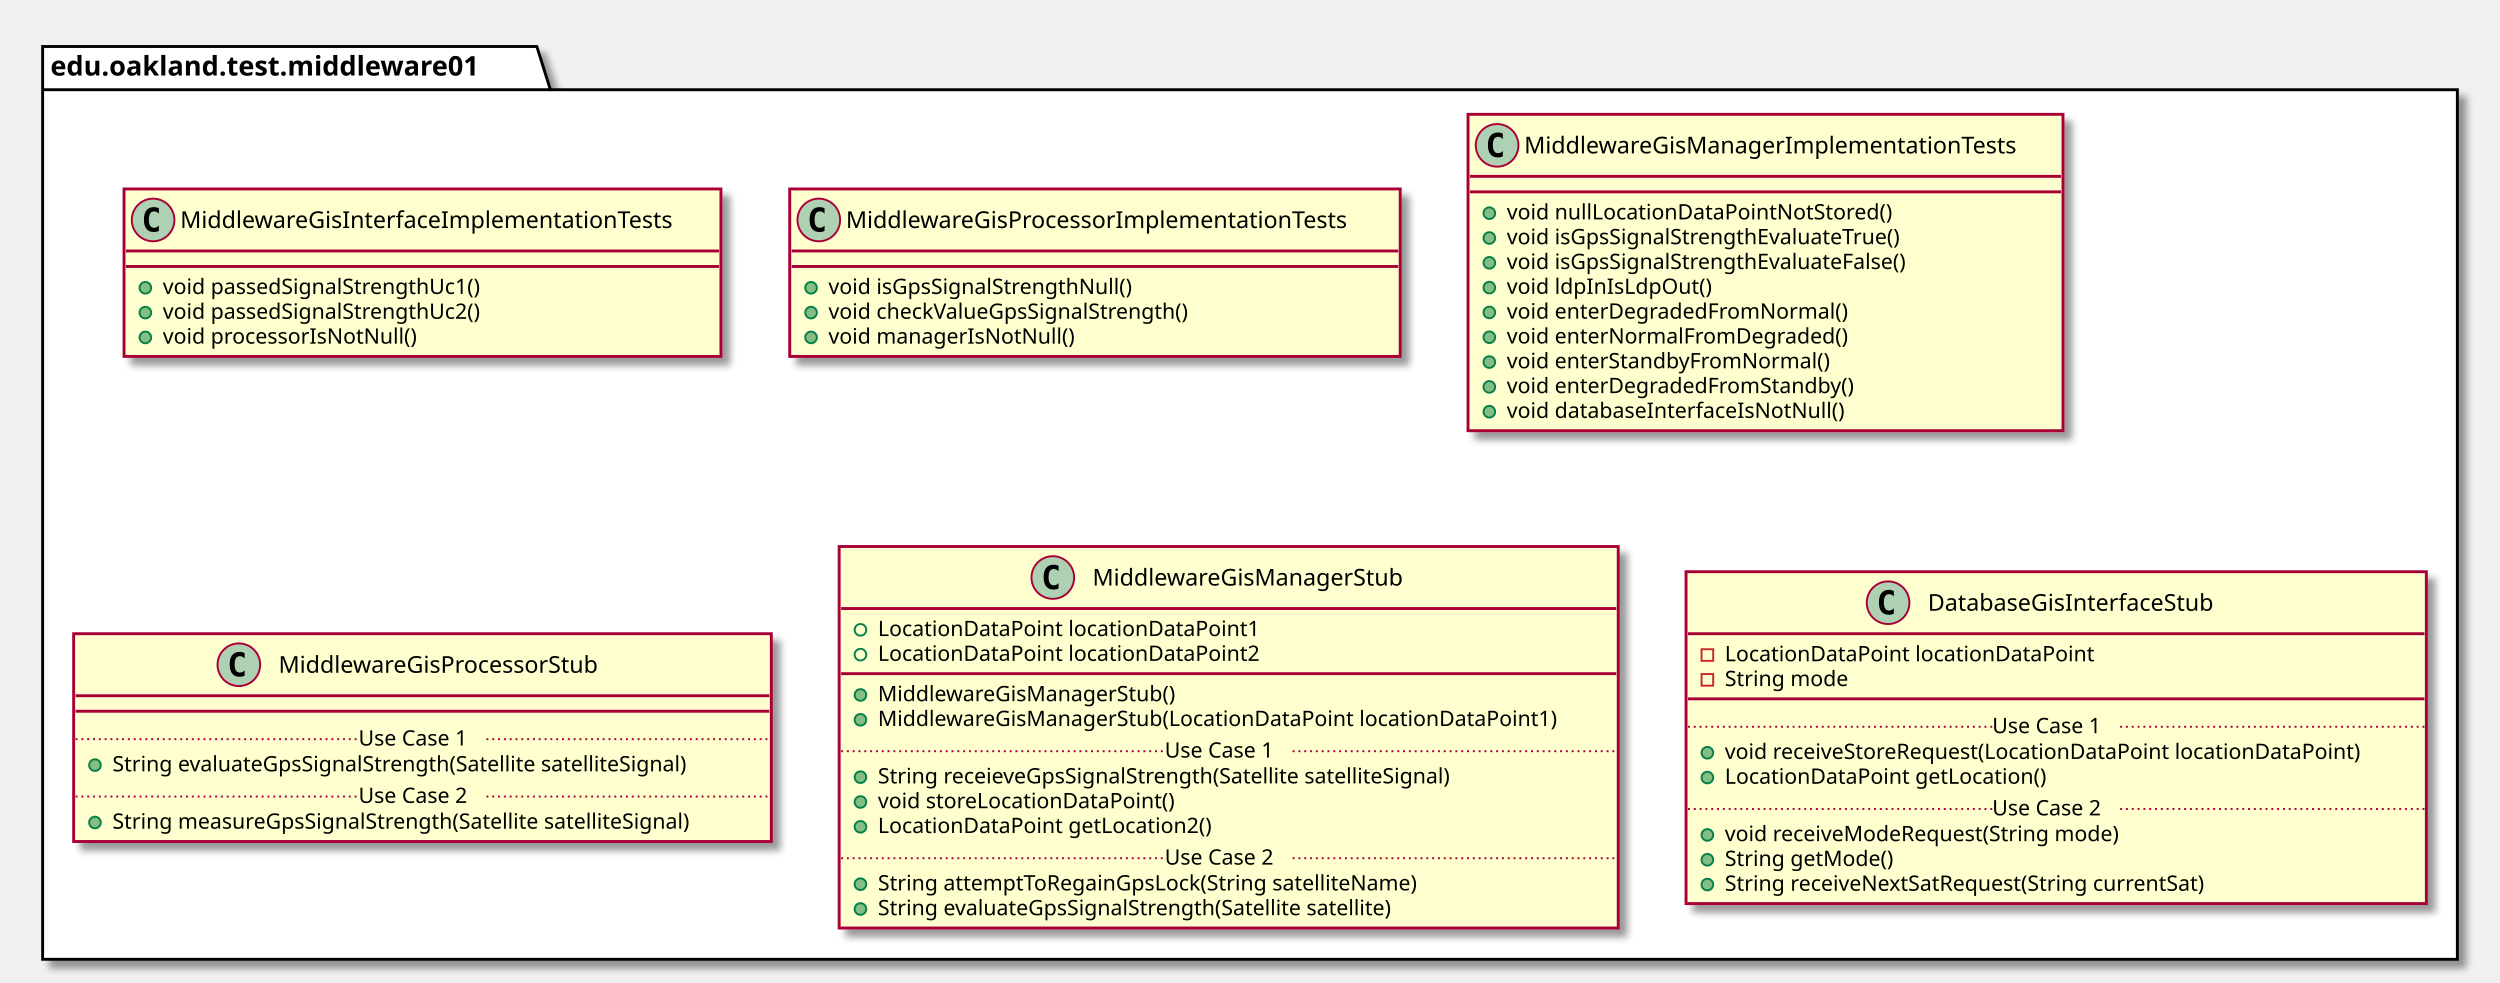
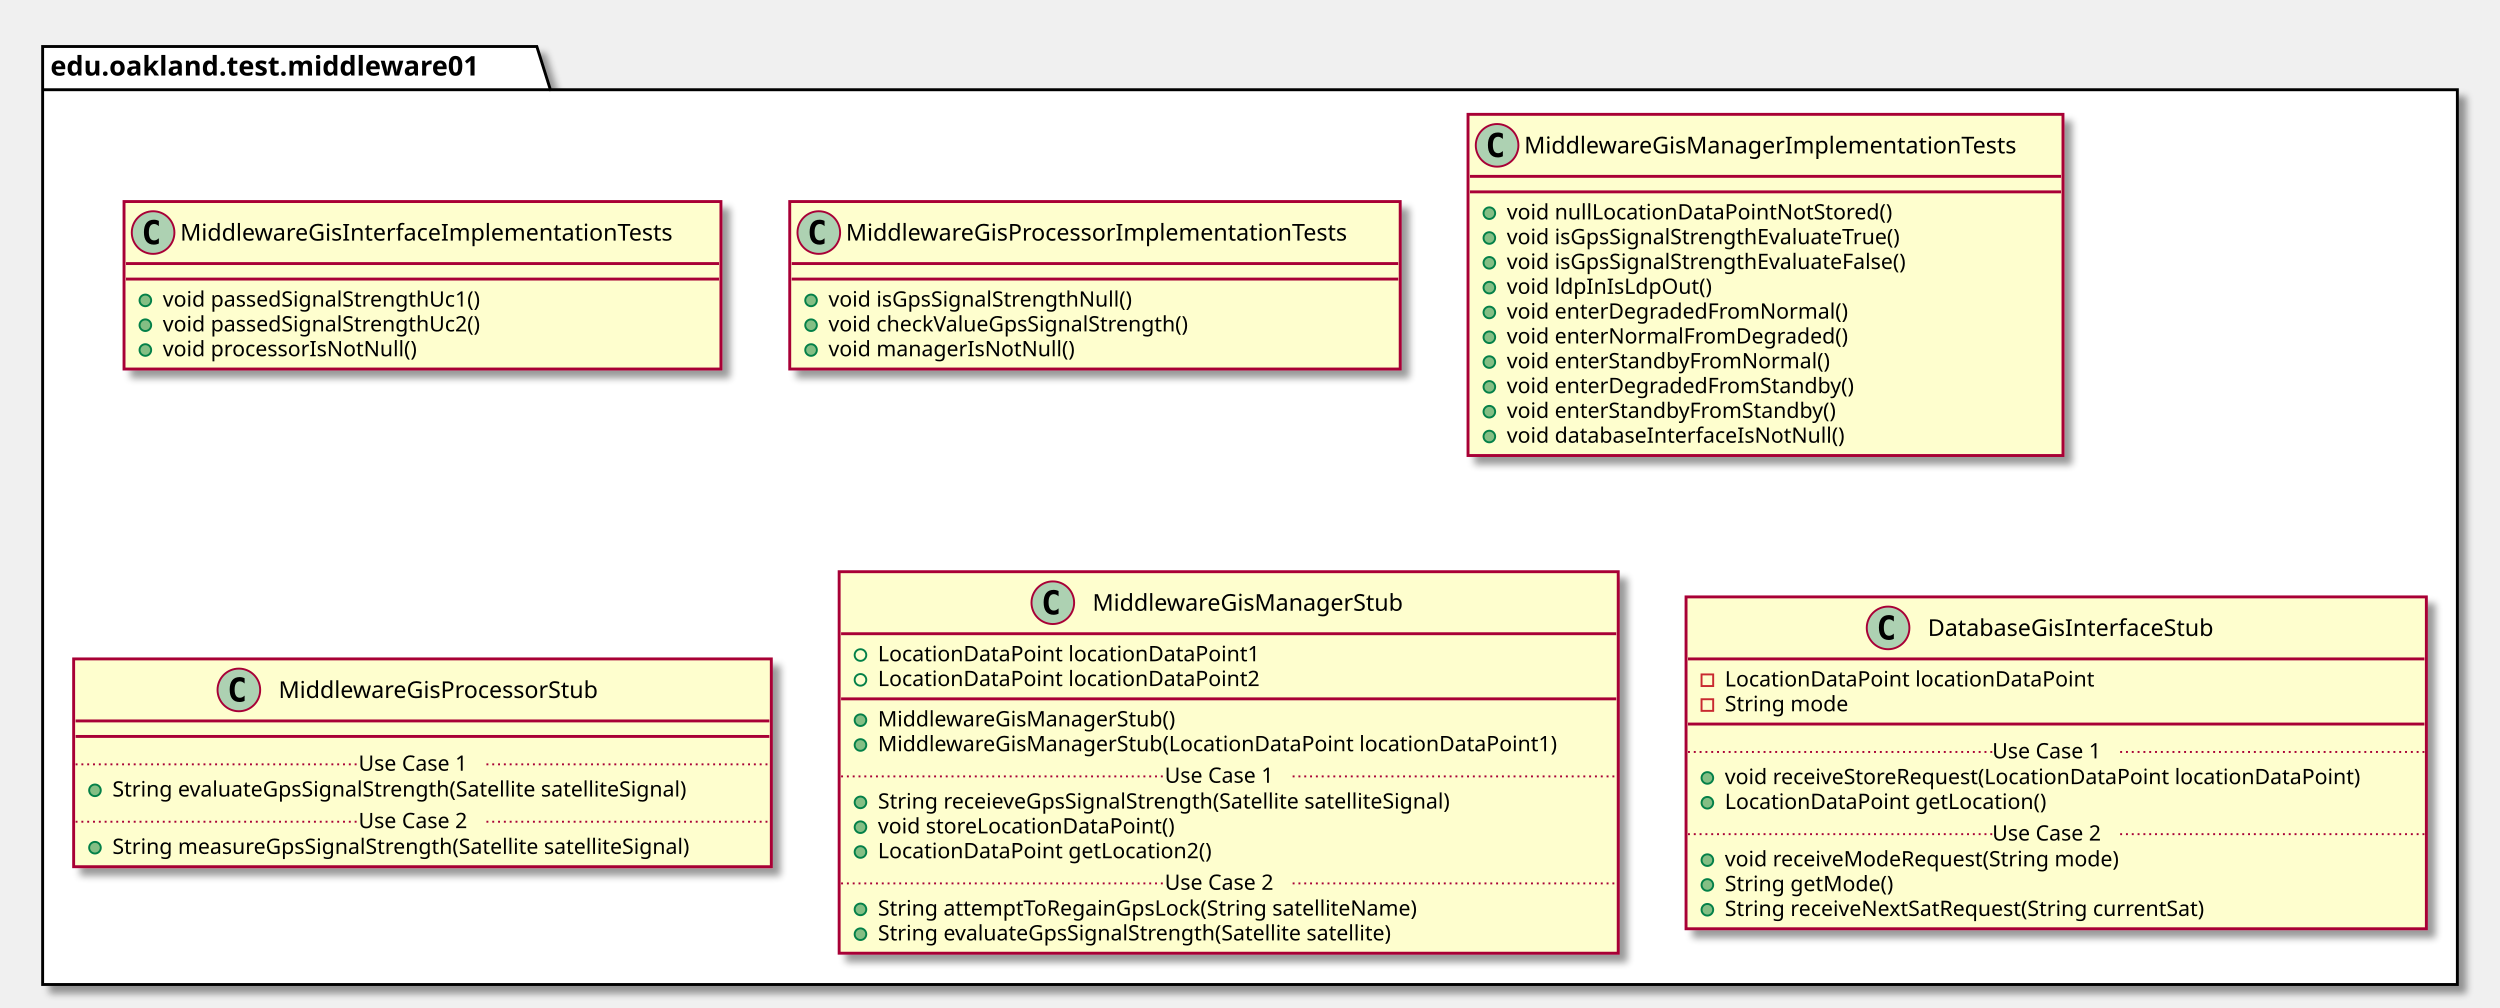
- <svg xmlns="http://www.w3.org/2000/svg" contentScriptType="application/ecmascript" contentStyleType="text/css" height="507px" preserveAspectRatio="none" style="width:1290px;height:507px;" version="1.1" viewBox="0 0 1290 507" width="1290px" zoomAndPan="magnify">
+ <svg xmlns="http://www.w3.org/2000/svg" contentScriptType="application/ecmascript" contentStyleType="text/css" height="520px" preserveAspectRatio="none" style="width:1290px;height:520px;" version="1.1" viewBox="0 0 1290 520" width="1290px" zoomAndPan="magnify">
  <defs>
-     <filter height="300%" id="f3dtaojzyfqxn" width="300%" x="-1" y="-1">
+     <filter height="300%" id="f1p9o3b8focmje" width="300%" x="-1" y="-1">
      <feGaussianBlur result="blurOut" stdDeviation="2.0" />
      <feColorMatrix in="blurOut" result="blurOut2" type="matrix" values="0 0 0 0 0 0 0 0 0 0 0 0 0 0 0 0 0 0 .4 0" />
      <feOffset dx="4.0" dy="4.0" in="blurOut2" result="blurOut3" />
      <feBlend in="SourceGraphic" in2="blurOut3" mode="normal" />
    </filter>
  </defs>
  <g>
-     <polygon fill="#FFFFFF" filter="url(#f3dtaojzyfqxn)" points="22,24,277,24,284,46.297,1268,46.297,1268,495,22,495,22,24" style="stroke: #000000; stroke-width: 1.5;" />
+     <polygon fill="#FFFFFF" filter="url(#f1p9o3b8focmje)" points="22,24,277,24,284,46.297,1268,46.297,1268,508,22,508,22,24" style="stroke: #000000; stroke-width: 1.5;" />
    <line style="stroke: #000000; stroke-width: 1.5;" x1="22" x2="284" y1="46.297" y2="46.297" />
    <text fill="#000000" font-family="sans-serif" font-size="14" font-weight="bold" lengthAdjust="spacingAndGlyphs" textLength="249" x="26" y="38.995">edu.oakland.test.middleware01</text>
-     <rect fill="#FEFECE" filter="url(#f3dtaojzyfqxn)" height="86.414" id="MiddlewareGisInterfaceImplementationTests" style="stroke: #A80036; stroke-width: 1.5;" width="308" x="64" y="97.5" />
-     <ellipse cx="79" cy="113.5" fill="#ADD1B2" rx="11" ry="11" style="stroke: #A80036; stroke-width: 1.0;" />
-     <path d="M81.969,119.141 Q81.391,119.438 80.75,119.578 Q80.109,119.734 79.406,119.734 Q76.906,119.734 75.578,118.094 Q74.266,116.438 74.266,113.312 Q74.266,110.188 75.578,108.531 Q76.906,106.875 79.406,106.875 Q80.109,106.875 80.75,107.031 Q81.406,107.188 81.969,107.484 L81.969,110.203 Q81.344,109.625 80.75,109.359 Q80.156,109.078 79.531,109.078 Q78.188,109.078 77.5,110.156 Q76.812,111.219 76.812,113.312 Q76.812,115.406 77.5,116.484 Q78.188,117.547 79.531,117.547 Q80.156,117.547 80.75,117.281 Q81.344,117 81.969,116.422 L81.969,119.141 Z " />
-     <text fill="#000000" font-family="sans-serif" font-size="12" lengthAdjust="spacingAndGlyphs" textLength="276" x="93" y="117.654">MiddlewareGisInterfaceImplementationTests</text>
-     <line style="stroke: #A80036; stroke-width: 1.5;" x1="65" x2="371" y1="129.5" y2="129.5" />
-     <line style="stroke: #A80036; stroke-width: 1.5;" x1="65" x2="371" y1="137.5" y2="137.5" />
-     <ellipse cx="75" cy="148.5" fill="#84BE84" rx="3" ry="3" style="stroke: #038048; stroke-width: 1.0;" />
-     <text fill="#000000" font-family="sans-serif" font-size="11" lengthAdjust="spacingAndGlyphs" textLength="182" x="84" y="151.71">void passedSignalStrengthUc1()</text>
-     <ellipse cx="75" cy="161.305" fill="#84BE84" rx="3" ry="3" style="stroke: #038048; stroke-width: 1.0;" />
-     <text fill="#000000" font-family="sans-serif" font-size="11" lengthAdjust="spacingAndGlyphs" textLength="182" x="84" y="164.515">void passedSignalStrengthUc2()</text>
-     <ellipse cx="75" cy="174.109" fill="#84BE84" rx="3" ry="3" style="stroke: #038048; stroke-width: 1.0;" />
-     <text fill="#000000" font-family="sans-serif" font-size="11" lengthAdjust="spacingAndGlyphs" textLength="143" x="84" y="177.32">void processorIsNotNull()</text>
-     <rect fill="#FEFECE" filter="url(#f3dtaojzyfqxn)" height="86.414" id="MiddlewareGisProcessorImplementationTests" style="stroke: #A80036; stroke-width: 1.5;" width="315" x="407.5" y="97.5" />
-     <ellipse cx="422.5" cy="113.5" fill="#ADD1B2" rx="11" ry="11" style="stroke: #A80036; stroke-width: 1.0;" />
-     <path d="M425.469,119.141 Q424.891,119.438 424.25,119.578 Q423.609,119.734 422.906,119.734 Q420.406,119.734 419.078,118.094 Q417.766,116.438 417.766,113.312 Q417.766,110.188 419.078,108.531 Q420.406,106.875 422.906,106.875 Q423.609,106.875 424.25,107.031 Q424.906,107.188 425.469,107.484 L425.469,110.203 Q424.844,109.625 424.25,109.359 Q423.656,109.078 423.031,109.078 Q421.688,109.078 421,110.156 Q420.312,111.219 420.312,113.312 Q420.312,115.406 421,116.484 Q421.688,117.547 423.031,117.547 Q423.656,117.547 424.25,117.281 Q424.844,117 425.469,116.422 L425.469,119.141 Z " />
-     <text fill="#000000" font-family="sans-serif" font-size="12" lengthAdjust="spacingAndGlyphs" textLength="283" x="436.5" y="117.654">MiddlewareGisProcessorImplementationTests</text>
-     <line style="stroke: #A80036; stroke-width: 1.5;" x1="408.5" x2="721.5" y1="129.5" y2="129.5" />
-     <line style="stroke: #A80036; stroke-width: 1.5;" x1="408.5" x2="721.5" y1="137.5" y2="137.5" />
-     <ellipse cx="418.5" cy="148.5" fill="#84BE84" rx="3" ry="3" style="stroke: #038048; stroke-width: 1.0;" />
-     <text fill="#000000" font-family="sans-serif" font-size="11" lengthAdjust="spacingAndGlyphs" textLength="173" x="427.5" y="151.71">void isGpsSignalStrengthNull()</text>
-     <ellipse cx="418.5" cy="161.305" fill="#84BE84" rx="3" ry="3" style="stroke: #038048; stroke-width: 1.0;" />
-     <text fill="#000000" font-family="sans-serif" font-size="11" lengthAdjust="spacingAndGlyphs" textLength="205" x="427.5" y="164.515">void checkValueGpsSignalStrength()</text>
-     <ellipse cx="418.5" cy="174.109" fill="#84BE84" rx="3" ry="3" style="stroke: #038048; stroke-width: 1.0;" />
-     <text fill="#000000" font-family="sans-serif" font-size="11" lengthAdjust="spacingAndGlyphs" textLength="136" x="427.5" y="177.32">void managerIsNotNull()</text>
-     <rect fill="#FEFECE" filter="url(#f3dtaojzyfqxn)" height="163.242" id="MiddlewareGisManagerImplementationTests" style="stroke: #A80036; stroke-width: 1.5;" width="307" x="757.5" y="59" />
+     <rect fill="#FEFECE" filter="url(#f1p9o3b8focmje)" height="86.414" id="MiddlewareGisInterfaceImplementationTests" style="stroke: #A80036; stroke-width: 1.5;" width="308" x="64" y="104" />
+     <ellipse cx="79" cy="120" fill="#ADD1B2" rx="11" ry="11" style="stroke: #A80036; stroke-width: 1.0;" />
+     <path d="M81.969,125.641 Q81.391,125.938 80.75,126.078 Q80.109,126.234 79.406,126.234 Q76.906,126.234 75.578,124.594 Q74.266,122.938 74.266,119.812 Q74.266,116.688 75.578,115.031 Q76.906,113.375 79.406,113.375 Q80.109,113.375 80.75,113.531 Q81.406,113.688 81.969,113.984 L81.969,116.703 Q81.344,116.125 80.75,115.859 Q80.156,115.578 79.531,115.578 Q78.188,115.578 77.5,116.656 Q76.812,117.719 76.812,119.812 Q76.812,121.906 77.5,122.984 Q78.188,124.047 79.531,124.047 Q80.156,124.047 80.75,123.781 Q81.344,123.5 81.969,122.922 L81.969,125.641 Z " />
+     <text fill="#000000" font-family="sans-serif" font-size="12" lengthAdjust="spacingAndGlyphs" textLength="276" x="93" y="124.154">MiddlewareGisInterfaceImplementationTests</text>
+     <line style="stroke: #A80036; stroke-width: 1.5;" x1="65" x2="371" y1="136" y2="136" />
+     <line style="stroke: #A80036; stroke-width: 1.5;" x1="65" x2="371" y1="144" y2="144" />
+     <ellipse cx="75" cy="155" fill="#84BE84" rx="3" ry="3" style="stroke: #038048; stroke-width: 1.0;" />
+     <text fill="#000000" font-family="sans-serif" font-size="11" lengthAdjust="spacingAndGlyphs" textLength="182" x="84" y="158.21">void passedSignalStrengthUc1()</text>
+     <ellipse cx="75" cy="167.805" fill="#84BE84" rx="3" ry="3" style="stroke: #038048; stroke-width: 1.0;" />
+     <text fill="#000000" font-family="sans-serif" font-size="11" lengthAdjust="spacingAndGlyphs" textLength="182" x="84" y="171.015">void passedSignalStrengthUc2()</text>
+     <ellipse cx="75" cy="180.609" fill="#84BE84" rx="3" ry="3" style="stroke: #038048; stroke-width: 1.0;" />
+     <text fill="#000000" font-family="sans-serif" font-size="11" lengthAdjust="spacingAndGlyphs" textLength="143" x="84" y="183.82">void processorIsNotNull()</text>
+     <rect fill="#FEFECE" filter="url(#f1p9o3b8focmje)" height="86.414" id="MiddlewareGisProcessorImplementationTests" style="stroke: #A80036; stroke-width: 1.5;" width="315" x="407.5" y="104" />
+     <ellipse cx="422.5" cy="120" fill="#ADD1B2" rx="11" ry="11" style="stroke: #A80036; stroke-width: 1.0;" />
+     <path d="M425.469,125.641 Q424.891,125.938 424.25,126.078 Q423.609,126.234 422.906,126.234 Q420.406,126.234 419.078,124.594 Q417.766,122.938 417.766,119.812 Q417.766,116.688 419.078,115.031 Q420.406,113.375 422.906,113.375 Q423.609,113.375 424.25,113.531 Q424.906,113.688 425.469,113.984 L425.469,116.703 Q424.844,116.125 424.25,115.859 Q423.656,115.578 423.031,115.578 Q421.688,115.578 421,116.656 Q420.312,117.719 420.312,119.812 Q420.312,121.906 421,122.984 Q421.688,124.047 423.031,124.047 Q423.656,124.047 424.25,123.781 Q424.844,123.5 425.469,122.922 L425.469,125.641 Z " />
+     <text fill="#000000" font-family="sans-serif" font-size="12" lengthAdjust="spacingAndGlyphs" textLength="283" x="436.5" y="124.154">MiddlewareGisProcessorImplementationTests</text>
+     <line style="stroke: #A80036; stroke-width: 1.5;" x1="408.5" x2="721.5" y1="136" y2="136" />
+     <line style="stroke: #A80036; stroke-width: 1.5;" x1="408.5" x2="721.5" y1="144" y2="144" />
+     <ellipse cx="418.5" cy="155" fill="#84BE84" rx="3" ry="3" style="stroke: #038048; stroke-width: 1.0;" />
+     <text fill="#000000" font-family="sans-serif" font-size="11" lengthAdjust="spacingAndGlyphs" textLength="173" x="427.5" y="158.21">void isGpsSignalStrengthNull()</text>
+     <ellipse cx="418.5" cy="167.805" fill="#84BE84" rx="3" ry="3" style="stroke: #038048; stroke-width: 1.0;" />
+     <text fill="#000000" font-family="sans-serif" font-size="11" lengthAdjust="spacingAndGlyphs" textLength="205" x="427.5" y="171.015">void checkValueGpsSignalStrength()</text>
+     <ellipse cx="418.5" cy="180.609" fill="#84BE84" rx="3" ry="3" style="stroke: #038048; stroke-width: 1.0;" />
+     <text fill="#000000" font-family="sans-serif" font-size="11" lengthAdjust="spacingAndGlyphs" textLength="136" x="427.5" y="183.82">void managerIsNotNull()</text>
+     <rect fill="#FEFECE" filter="url(#f1p9o3b8focmje)" height="176.047" id="MiddlewareGisManagerImplementationTests" style="stroke: #A80036; stroke-width: 1.5;" width="307" x="757.5" y="59" />
    <ellipse cx="772.5" cy="75" fill="#ADD1B2" rx="11" ry="11" style="stroke: #A80036; stroke-width: 1.0;" />
    <path d="M775.469,80.641 Q774.891,80.938 774.25,81.078 Q773.609,81.234 772.906,81.234 Q770.406,81.234 769.078,79.594 Q767.766,77.938 767.766,74.812 Q767.766,71.688 769.078,70.031 Q770.406,68.375 772.906,68.375 Q773.609,68.375 774.25,68.531 Q774.906,68.688 775.469,68.984 L775.469,71.703 Q774.844,71.125 774.25,70.859 Q773.656,70.578 773.031,70.578 Q771.688,70.578 771,71.656 Q770.312,72.719 770.312,74.812 Q770.312,76.906 771,77.984 Q771.688,79.047 773.031,79.047 Q773.656,79.047 774.25,78.781 Q774.844,78.5 775.469,77.922 L775.469,80.641 Z " />
    <text fill="#000000" font-family="sans-serif" font-size="12" lengthAdjust="spacingAndGlyphs" textLength="275" x="786.5" y="79.154">MiddlewareGisManagerImplementationTests</text>
    <line style="stroke: #A80036; stroke-width: 1.5;" x1="758.5" x2="1063.5" y1="91" y2="91" />
    <line style="stroke: #A80036; stroke-width: 1.5;" x1="758.5" x2="1063.5" y1="99" y2="99" />
    <ellipse cx="768.5" cy="110" fill="#84BE84" rx="3" ry="3" style="stroke: #038048; stroke-width: 1.0;" />
    <text fill="#000000" font-family="sans-serif" font-size="11" lengthAdjust="spacingAndGlyphs" textLength="213" x="777.5" y="113.21">void nullLocationDataPointNotStored()</text>
    <ellipse cx="768.5" cy="122.805" fill="#84BE84" rx="3" ry="3" style="stroke: #038048; stroke-width: 1.0;" />
    <text fill="#000000" font-family="sans-serif" font-size="11" lengthAdjust="spacingAndGlyphs" textLength="226" x="777.5" y="126.015">void isGpsSignalStrengthEvaluateTrue()</text>
    <ellipse cx="768.5" cy="135.609" fill="#84BE84" rx="3" ry="3" style="stroke: #038048; stroke-width: 1.0;" />
    <text fill="#000000" font-family="sans-serif" font-size="11" lengthAdjust="spacingAndGlyphs" textLength="230" x="777.5" y="138.82">void isGpsSignalStrengthEvaluateFalse()</text>
    <ellipse cx="768.5" cy="148.414" fill="#84BE84" rx="3" ry="3" style="stroke: #038048; stroke-width: 1.0;" />
    <text fill="#000000" font-family="sans-serif" font-size="11" lengthAdjust="spacingAndGlyphs" textLength="112" x="777.5" y="151.625">void ldpInIsLdpOut()</text>
    <ellipse cx="768.5" cy="161.219" fill="#84BE84" rx="3" ry="3" style="stroke: #038048; stroke-width: 1.0;" />
    <text fill="#000000" font-family="sans-serif" font-size="11" lengthAdjust="spacingAndGlyphs" textLength="190" x="777.5" y="164.429">void enterDegradedFromNormal()</text>
    <ellipse cx="768.5" cy="174.023" fill="#84BE84" rx="3" ry="3" style="stroke: #038048; stroke-width: 1.0;" />
    <text fill="#000000" font-family="sans-serif" font-size="11" lengthAdjust="spacingAndGlyphs" textLength="190" x="777.5" y="177.234">void enterNormalFromDegraded()</text>
    <ellipse cx="768.5" cy="186.828" fill="#84BE84" rx="3" ry="3" style="stroke: #038048; stroke-width: 1.0;" />
    <text fill="#000000" font-family="sans-serif" font-size="11" lengthAdjust="spacingAndGlyphs" textLength="181" x="777.5" y="190.039">void enterStandbyFromNormal()</text>
    <ellipse cx="768.5" cy="199.633" fill="#84BE84" rx="3" ry="3" style="stroke: #038048; stroke-width: 1.0;" />
    <text fill="#000000" font-family="sans-serif" font-size="11" lengthAdjust="spacingAndGlyphs" textLength="195" x="777.5" y="202.843">void enterDegradedFromStandby()</text>
    <ellipse cx="768.5" cy="212.438" fill="#84BE84" rx="3" ry="3" style="stroke: #038048; stroke-width: 1.0;" />
-     <text fill="#000000" font-family="sans-serif" font-size="11" lengthAdjust="spacingAndGlyphs" textLength="188" x="777.5" y="215.648">void databaseInterfaceIsNotNull()</text>
-     <rect fill="#FEFECE" filter="url(#f3dtaojzyfqxn)" height="107.219" id="MiddlewareGisProcessorStub" style="stroke: #A80036; stroke-width: 1.5;" width="360" x="38" y="327" />
-     <ellipse cx="123.25" cy="343" fill="#ADD1B2" rx="11" ry="11" style="stroke: #A80036; stroke-width: 1.0;" />
-     <path d="M126.219,348.641 Q125.641,348.938 125,349.078 Q124.359,349.234 123.656,349.234 Q121.156,349.234 119.828,347.594 Q118.516,345.938 118.516,342.812 Q118.516,339.688 119.828,338.031 Q121.156,336.375 123.656,336.375 Q124.359,336.375 125,336.531 Q125.656,336.688 126.219,336.984 L126.219,339.703 Q125.594,339.125 125,338.859 Q124.406,338.578 123.781,338.578 Q122.438,338.578 121.75,339.656 Q121.062,340.719 121.062,342.812 Q121.062,344.906 121.75,345.984 Q122.438,347.047 123.781,347.047 Q124.406,347.047 125,346.781 Q125.594,346.5 126.219,345.922 L126.219,348.641 Z " />
-     <text fill="#000000" font-family="sans-serif" font-size="12" lengthAdjust="spacingAndGlyphs" textLength="181" x="143.75" y="347.154">MiddlewareGisProcessorStub</text>
-     <line style="stroke: #A80036; stroke-width: 1.5;" x1="39" x2="397" y1="359" y2="359" />
-     <line style="stroke: #A80036; stroke-width: 1.5;" x1="39" x2="397" y1="367" y2="367" />
-     <ellipse cx="49" cy="394.805" fill="#84BE84" rx="3" ry="3" style="stroke: #038048; stroke-width: 1.0;" />
-     <text fill="#000000" font-family="sans-serif" font-size="11" lengthAdjust="spacingAndGlyphs" textLength="331" x="58" y="398.015">String evaluateGpsSignalStrength(Satellite satelliteSignal)</text>
-     <line style="stroke: #A80036; stroke-width: 1.0; stroke-dasharray: 1.0,2.0;" x1="39" x2="185" y1="381.402" y2="381.402" />
-     <text fill="#000000" font-family="sans-serif" font-size="11" lengthAdjust="spacingAndGlyphs" textLength="66" x="185" y="384.71">Use Case 1</text>
-     <line style="stroke: #A80036; stroke-width: 1.0; stroke-dasharray: 1.0,2.0;" x1="251" x2="397" y1="381.402" y2="381.402" />
-     <ellipse cx="49" cy="424.414" fill="#84BE84" rx="3" ry="3" style="stroke: #038048; stroke-width: 1.0;" />
-     <text fill="#000000" font-family="sans-serif" font-size="11" lengthAdjust="spacingAndGlyphs" textLength="334" x="58" y="427.625">String measureGpsSignalStrength(Satellite satelliteSignal)</text>
-     <line style="stroke: #A80036; stroke-width: 1.0; stroke-dasharray: 1.0,2.0;" x1="39" x2="185" y1="411.012" y2="411.012" />
-     <text fill="#000000" font-family="sans-serif" font-size="11" lengthAdjust="spacingAndGlyphs" textLength="66" x="185" y="414.32">Use Case 2</text>
-     <line style="stroke: #A80036; stroke-width: 1.0; stroke-dasharray: 1.0,2.0;" x1="251" x2="397" y1="411.012" y2="411.012" />
-     <rect fill="#FEFECE" filter="url(#f3dtaojzyfqxn)" height="196.852" id="MiddlewareGisManagerStub" style="stroke: #A80036; stroke-width: 1.5;" width="402" x="433" y="282" />
-     <ellipse cx="543.25" cy="298" fill="#ADD1B2" rx="11" ry="11" style="stroke: #A80036; stroke-width: 1.0;" />
-     <path d="M546.219,303.641 Q545.641,303.938 545,304.078 Q544.359,304.234 543.656,304.234 Q541.156,304.234 539.828,302.594 Q538.516,300.938 538.516,297.812 Q538.516,294.688 539.828,293.031 Q541.156,291.375 543.656,291.375 Q544.359,291.375 545,291.531 Q545.656,291.688 546.219,291.984 L546.219,294.703 Q545.594,294.125 545,293.859 Q544.406,293.578 543.781,293.578 Q542.438,293.578 541.75,294.656 Q541.062,295.719 541.062,297.812 Q541.062,299.906 541.75,300.984 Q542.438,302.047 543.781,302.047 Q544.406,302.047 545,301.781 Q545.594,301.5 546.219,300.922 L546.219,303.641 Z " />
-     <text fill="#000000" font-family="sans-serif" font-size="12" lengthAdjust="spacingAndGlyphs" textLength="173" x="563.75" y="302.154">MiddlewareGisManagerStub</text>
-     <line style="stroke: #A80036; stroke-width: 1.5;" x1="434" x2="834" y1="314" y2="314" />
-     <ellipse cx="444" cy="325" fill="none" rx="3" ry="3" style="stroke: #038048; stroke-width: 1.0;" />
-     <text fill="#000000" font-family="sans-serif" font-size="11" lengthAdjust="spacingAndGlyphs" textLength="210" x="453" y="328.21">LocationDataPoint locationDataPoint1</text>
-     <ellipse cx="444" cy="337.805" fill="none" rx="3" ry="3" style="stroke: #038048; stroke-width: 1.0;" />
-     <text fill="#000000" font-family="sans-serif" font-size="11" lengthAdjust="spacingAndGlyphs" textLength="210" x="453" y="341.015">LocationDataPoint locationDataPoint2</text>
-     <line style="stroke: #A80036; stroke-width: 1.5;" x1="434" x2="834" y1="347.609" y2="347.609" />
-     <ellipse cx="444" cy="358.609" fill="#84BE84" rx="3" ry="3" style="stroke: #038048; stroke-width: 1.0;" />
-     <text fill="#000000" font-family="sans-serif" font-size="11" lengthAdjust="spacingAndGlyphs" textLength="166" x="453" y="361.82">MiddlewareGisManagerStub()</text>
-     <ellipse cx="444" cy="371.414" fill="#84BE84" rx="3" ry="3" style="stroke: #038048; stroke-width: 1.0;" />
-     <text fill="#000000" font-family="sans-serif" font-size="11" lengthAdjust="spacingAndGlyphs" textLength="376" x="453" y="374.625">MiddlewareGisManagerStub(LocationDataPoint locationDataPoint1)</text>
-     <ellipse cx="444" cy="401.023" fill="#84BE84" rx="3" ry="3" style="stroke: #038048; stroke-width: 1.0;" />
-     <text fill="#000000" font-family="sans-serif" font-size="11" lengthAdjust="spacingAndGlyphs" textLength="331" x="453" y="404.234">String receieveGpsSignalStrength(Satellite satelliteSignal)</text>
-     <ellipse cx="444" cy="413.828" fill="#84BE84" rx="3" ry="3" style="stroke: #038048; stroke-width: 1.0;" />
-     <text fill="#000000" font-family="sans-serif" font-size="11" lengthAdjust="spacingAndGlyphs" textLength="166" x="453" y="417.039">void storeLocationDataPoint()</text>
-     <ellipse cx="444" cy="426.633" fill="#84BE84" rx="3" ry="3" style="stroke: #038048; stroke-width: 1.0;" />
-     <text fill="#000000" font-family="sans-serif" font-size="11" lengthAdjust="spacingAndGlyphs" textLength="185" x="453" y="429.843">LocationDataPoint getLocation2()</text>
-     <line style="stroke: #A80036; stroke-width: 1.0; stroke-dasharray: 1.0,2.0;" x1="434" x2="601" y1="387.621" y2="387.621" />
-     <text fill="#000000" font-family="sans-serif" font-size="11" lengthAdjust="spacingAndGlyphs" textLength="66" x="601" y="390.929">Use Case 1</text>
-     <line style="stroke: #A80036; stroke-width: 1.0; stroke-dasharray: 1.0,2.0;" x1="667" x2="834" y1="387.621" y2="387.621" />
-     <ellipse cx="444" cy="456.242" fill="#84BE84" rx="3" ry="3" style="stroke: #038048; stroke-width: 1.0;" />
-     <text fill="#000000" font-family="sans-serif" font-size="11" lengthAdjust="spacingAndGlyphs" textLength="306" x="453" y="459.453">String attemptToRegainGpsLock(String satelliteName)</text>
-     <ellipse cx="444" cy="469.047" fill="#84BE84" rx="3" ry="3" style="stroke: #038048; stroke-width: 1.0;" />
-     <text fill="#000000" font-family="sans-serif" font-size="11" lengthAdjust="spacingAndGlyphs" textLength="296" x="453" y="472.257">String evaluateGpsSignalStrength(Satellite satellite)</text>
-     <line style="stroke: #A80036; stroke-width: 1.0; stroke-dasharray: 1.0,2.0;" x1="434" x2="601" y1="442.84" y2="442.84" />
-     <text fill="#000000" font-family="sans-serif" font-size="11" lengthAdjust="spacingAndGlyphs" textLength="66" x="601" y="446.148">Use Case 2</text>
-     <line style="stroke: #A80036; stroke-width: 1.0; stroke-dasharray: 1.0,2.0;" x1="667" x2="834" y1="442.84" y2="442.84" />
-     <rect fill="#FEFECE" filter="url(#f3dtaojzyfqxn)" height="171.242" id="DatabaseGisInterfaceStub" style="stroke: #A80036; stroke-width: 1.5;" width="382" x="870" y="295" />
-     <ellipse cx="974.25" cy="311" fill="#ADD1B2" rx="11" ry="11" style="stroke: #A80036; stroke-width: 1.0;" />
-     <path d="M977.219,316.641 Q976.641,316.938 976,317.078 Q975.359,317.234 974.656,317.234 Q972.156,317.234 970.828,315.594 Q969.516,313.938 969.516,310.812 Q969.516,307.688 970.828,306.031 Q972.156,304.375 974.656,304.375 Q975.359,304.375 976,304.531 Q976.656,304.688 977.219,304.984 L977.219,307.703 Q976.594,307.125 976,306.859 Q975.406,306.578 974.781,306.578 Q973.438,306.578 972.75,307.656 Q972.062,308.719 972.062,310.812 Q972.062,312.906 972.75,313.984 Q973.438,315.047 974.781,315.047 Q975.406,315.047 976,314.781 Q976.594,314.5 977.219,313.922 L977.219,316.641 Z " />
-     <text fill="#000000" font-family="sans-serif" font-size="12" lengthAdjust="spacingAndGlyphs" textLength="165" x="994.75" y="315.154">DatabaseGisInterfaceStub</text>
-     <line style="stroke: #A80036; stroke-width: 1.5;" x1="871" x2="1251" y1="327" y2="327" />
-     <rect fill="none" height="6" style="stroke: #C82930; stroke-width: 1.0;" width="6" x="878" y="335" />
-     <text fill="#000000" font-family="sans-serif" font-size="11" lengthAdjust="spacingAndGlyphs" textLength="203" x="890" y="341.21">LocationDataPoint locationDataPoint</text>
-     <rect fill="none" height="6" style="stroke: #C82930; stroke-width: 1.0;" width="6" x="878" y="347.805" />
-     <text fill="#000000" font-family="sans-serif" font-size="11" lengthAdjust="spacingAndGlyphs" textLength="70" x="890" y="354.015">String mode</text>
-     <line style="stroke: #A80036; stroke-width: 1.5;" x1="871" x2="1251" y1="360.609" y2="360.609" />
-     <ellipse cx="881" cy="388.414" fill="#84BE84" rx="3" ry="3" style="stroke: #038048; stroke-width: 1.0;" />
-     <text fill="#000000" font-family="sans-serif" font-size="11" lengthAdjust="spacingAndGlyphs" textLength="356" x="890" y="391.625">void receiveStoreRequest(LocationDataPoint locationDataPoint)</text>
-     <ellipse cx="881" cy="401.219" fill="#84BE84" rx="3" ry="3" style="stroke: #038048; stroke-width: 1.0;" />
-     <text fill="#000000" font-family="sans-serif" font-size="11" lengthAdjust="spacingAndGlyphs" textLength="178" x="890" y="404.429">LocationDataPoint getLocation()</text>
-     <line style="stroke: #A80036; stroke-width: 1.0; stroke-dasharray: 1.0,2.0;" x1="871" x2="1028" y1="375.012" y2="375.012" />
-     <text fill="#000000" font-family="sans-serif" font-size="11" lengthAdjust="spacingAndGlyphs" textLength="66" x="1028" y="378.32">Use Case 1</text>
-     <line style="stroke: #A80036; stroke-width: 1.0; stroke-dasharray: 1.0,2.0;" x1="1094" x2="1251" y1="375.012" y2="375.012" />
-     <ellipse cx="881" cy="430.828" fill="#84BE84" rx="3" ry="3" style="stroke: #038048; stroke-width: 1.0;" />
-     <text fill="#000000" font-family="sans-serif" font-size="11" lengthAdjust="spacingAndGlyphs" textLength="222" x="890" y="434.039">void receiveModeRequest(String mode)</text>
-     <ellipse cx="881" cy="443.633" fill="#84BE84" rx="3" ry="3" style="stroke: #038048; stroke-width: 1.0;" />
-     <text fill="#000000" font-family="sans-serif" font-size="11" lengthAdjust="spacingAndGlyphs" textLength="94" x="890" y="446.843">String getMode()</text>
-     <ellipse cx="881" cy="456.438" fill="#84BE84" rx="3" ry="3" style="stroke: #038048; stroke-width: 1.0;" />
-     <text fill="#000000" font-family="sans-serif" font-size="11" lengthAdjust="spacingAndGlyphs" textLength="275" x="890" y="459.648">String receiveNextSatRequest(String currentSat)</text>
-     <line style="stroke: #A80036; stroke-width: 1.0; stroke-dasharray: 1.0,2.0;" x1="871" x2="1028" y1="417.426" y2="417.426" />
-     <text fill="#000000" font-family="sans-serif" font-size="11" lengthAdjust="spacingAndGlyphs" textLength="66" x="1028" y="420.734">Use Case 2</text>
-     <line style="stroke: #A80036; stroke-width: 1.0; stroke-dasharray: 1.0,2.0;" x1="1094" x2="1251" y1="417.426" y2="417.426" />
+     <text fill="#000000" font-family="sans-serif" font-size="11" lengthAdjust="spacingAndGlyphs" textLength="186" x="777.5" y="215.648">void enterStandbyFromStandby()</text>
+     <ellipse cx="768.5" cy="225.242" fill="#84BE84" rx="3" ry="3" style="stroke: #038048; stroke-width: 1.0;" />
+     <text fill="#000000" font-family="sans-serif" font-size="11" lengthAdjust="spacingAndGlyphs" textLength="188" x="777.5" y="228.453">void databaseInterfaceIsNotNull()</text>
+     <rect fill="#FEFECE" filter="url(#f1p9o3b8focmje)" height="107.219" id="MiddlewareGisProcessorStub" style="stroke: #A80036; stroke-width: 1.5;" width="360" x="38" y="340" />
+     <ellipse cx="123.25" cy="356" fill="#ADD1B2" rx="11" ry="11" style="stroke: #A80036; stroke-width: 1.0;" />
+     <path d="M126.219,361.641 Q125.641,361.938 125,362.078 Q124.359,362.234 123.656,362.234 Q121.156,362.234 119.828,360.594 Q118.516,358.938 118.516,355.812 Q118.516,352.688 119.828,351.031 Q121.156,349.375 123.656,349.375 Q124.359,349.375 125,349.531 Q125.656,349.688 126.219,349.984 L126.219,352.703 Q125.594,352.125 125,351.859 Q124.406,351.578 123.781,351.578 Q122.438,351.578 121.75,352.656 Q121.062,353.719 121.062,355.812 Q121.062,357.906 121.75,358.984 Q122.438,360.047 123.781,360.047 Q124.406,360.047 125,359.781 Q125.594,359.5 126.219,358.922 L126.219,361.641 Z " />
+     <text fill="#000000" font-family="sans-serif" font-size="12" lengthAdjust="spacingAndGlyphs" textLength="181" x="143.75" y="360.154">MiddlewareGisProcessorStub</text>
+     <line style="stroke: #A80036; stroke-width: 1.5;" x1="39" x2="397" y1="372" y2="372" />
+     <line style="stroke: #A80036; stroke-width: 1.5;" x1="39" x2="397" y1="380" y2="380" />
+     <ellipse cx="49" cy="407.805" fill="#84BE84" rx="3" ry="3" style="stroke: #038048; stroke-width: 1.0;" />
+     <text fill="#000000" font-family="sans-serif" font-size="11" lengthAdjust="spacingAndGlyphs" textLength="331" x="58" y="411.015">String evaluateGpsSignalStrength(Satellite satelliteSignal)</text>
+     <line style="stroke: #A80036; stroke-width: 1.0; stroke-dasharray: 1.0,2.0;" x1="39" x2="185" y1="394.402" y2="394.402" />
+     <text fill="#000000" font-family="sans-serif" font-size="11" lengthAdjust="spacingAndGlyphs" textLength="66" x="185" y="397.71">Use Case 1</text>
+     <line style="stroke: #A80036; stroke-width: 1.0; stroke-dasharray: 1.0,2.0;" x1="251" x2="397" y1="394.402" y2="394.402" />
+     <ellipse cx="49" cy="437.414" fill="#84BE84" rx="3" ry="3" style="stroke: #038048; stroke-width: 1.0;" />
+     <text fill="#000000" font-family="sans-serif" font-size="11" lengthAdjust="spacingAndGlyphs" textLength="334" x="58" y="440.625">String measureGpsSignalStrength(Satellite satelliteSignal)</text>
+     <line style="stroke: #A80036; stroke-width: 1.0; stroke-dasharray: 1.0,2.0;" x1="39" x2="185" y1="424.012" y2="424.012" />
+     <text fill="#000000" font-family="sans-serif" font-size="11" lengthAdjust="spacingAndGlyphs" textLength="66" x="185" y="427.32">Use Case 2</text>
+     <line style="stroke: #A80036; stroke-width: 1.0; stroke-dasharray: 1.0,2.0;" x1="251" x2="397" y1="424.012" y2="424.012" />
+     <rect fill="#FEFECE" filter="url(#f1p9o3b8focmje)" height="196.852" id="MiddlewareGisManagerStub" style="stroke: #A80036; stroke-width: 1.5;" width="402" x="433" y="295" />
+     <ellipse cx="543.25" cy="311" fill="#ADD1B2" rx="11" ry="11" style="stroke: #A80036; stroke-width: 1.0;" />
+     <path d="M546.219,316.641 Q545.641,316.938 545,317.078 Q544.359,317.234 543.656,317.234 Q541.156,317.234 539.828,315.594 Q538.516,313.938 538.516,310.812 Q538.516,307.688 539.828,306.031 Q541.156,304.375 543.656,304.375 Q544.359,304.375 545,304.531 Q545.656,304.688 546.219,304.984 L546.219,307.703 Q545.594,307.125 545,306.859 Q544.406,306.578 543.781,306.578 Q542.438,306.578 541.75,307.656 Q541.062,308.719 541.062,310.812 Q541.062,312.906 541.75,313.984 Q542.438,315.047 543.781,315.047 Q544.406,315.047 545,314.781 Q545.594,314.5 546.219,313.922 L546.219,316.641 Z " />
+     <text fill="#000000" font-family="sans-serif" font-size="12" lengthAdjust="spacingAndGlyphs" textLength="173" x="563.75" y="315.154">MiddlewareGisManagerStub</text>
+     <line style="stroke: #A80036; stroke-width: 1.5;" x1="434" x2="834" y1="327" y2="327" />
+     <ellipse cx="444" cy="338" fill="none" rx="3" ry="3" style="stroke: #038048; stroke-width: 1.0;" />
+     <text fill="#000000" font-family="sans-serif" font-size="11" lengthAdjust="spacingAndGlyphs" textLength="210" x="453" y="341.21">LocationDataPoint locationDataPoint1</text>
+     <ellipse cx="444" cy="350.805" fill="none" rx="3" ry="3" style="stroke: #038048; stroke-width: 1.0;" />
+     <text fill="#000000" font-family="sans-serif" font-size="11" lengthAdjust="spacingAndGlyphs" textLength="210" x="453" y="354.015">LocationDataPoint locationDataPoint2</text>
+     <line style="stroke: #A80036; stroke-width: 1.5;" x1="434" x2="834" y1="360.609" y2="360.609" />
+     <ellipse cx="444" cy="371.609" fill="#84BE84" rx="3" ry="3" style="stroke: #038048; stroke-width: 1.0;" />
+     <text fill="#000000" font-family="sans-serif" font-size="11" lengthAdjust="spacingAndGlyphs" textLength="166" x="453" y="374.82">MiddlewareGisManagerStub()</text>
+     <ellipse cx="444" cy="384.414" fill="#84BE84" rx="3" ry="3" style="stroke: #038048; stroke-width: 1.0;" />
+     <text fill="#000000" font-family="sans-serif" font-size="11" lengthAdjust="spacingAndGlyphs" textLength="376" x="453" y="387.625">MiddlewareGisManagerStub(LocationDataPoint locationDataPoint1)</text>
+     <ellipse cx="444" cy="414.023" fill="#84BE84" rx="3" ry="3" style="stroke: #038048; stroke-width: 1.0;" />
+     <text fill="#000000" font-family="sans-serif" font-size="11" lengthAdjust="spacingAndGlyphs" textLength="331" x="453" y="417.234">String receieveGpsSignalStrength(Satellite satelliteSignal)</text>
+     <ellipse cx="444" cy="426.828" fill="#84BE84" rx="3" ry="3" style="stroke: #038048; stroke-width: 1.0;" />
+     <text fill="#000000" font-family="sans-serif" font-size="11" lengthAdjust="spacingAndGlyphs" textLength="166" x="453" y="430.039">void storeLocationDataPoint()</text>
+     <ellipse cx="444" cy="439.633" fill="#84BE84" rx="3" ry="3" style="stroke: #038048; stroke-width: 1.0;" />
+     <text fill="#000000" font-family="sans-serif" font-size="11" lengthAdjust="spacingAndGlyphs" textLength="185" x="453" y="442.843">LocationDataPoint getLocation2()</text>
+     <line style="stroke: #A80036; stroke-width: 1.0; stroke-dasharray: 1.0,2.0;" x1="434" x2="601" y1="400.621" y2="400.621" />
+     <text fill="#000000" font-family="sans-serif" font-size="11" lengthAdjust="spacingAndGlyphs" textLength="66" x="601" y="403.929">Use Case 1</text>
+     <line style="stroke: #A80036; stroke-width: 1.0; stroke-dasharray: 1.0,2.0;" x1="667" x2="834" y1="400.621" y2="400.621" />
+     <ellipse cx="444" cy="469.242" fill="#84BE84" rx="3" ry="3" style="stroke: #038048; stroke-width: 1.0;" />
+     <text fill="#000000" font-family="sans-serif" font-size="11" lengthAdjust="spacingAndGlyphs" textLength="306" x="453" y="472.453">String attemptToRegainGpsLock(String satelliteName)</text>
+     <ellipse cx="444" cy="482.047" fill="#84BE84" rx="3" ry="3" style="stroke: #038048; stroke-width: 1.0;" />
+     <text fill="#000000" font-family="sans-serif" font-size="11" lengthAdjust="spacingAndGlyphs" textLength="296" x="453" y="485.257">String evaluateGpsSignalStrength(Satellite satellite)</text>
+     <line style="stroke: #A80036; stroke-width: 1.0; stroke-dasharray: 1.0,2.0;" x1="434" x2="601" y1="455.84" y2="455.84" />
+     <text fill="#000000" font-family="sans-serif" font-size="11" lengthAdjust="spacingAndGlyphs" textLength="66" x="601" y="459.148">Use Case 2</text>
+     <line style="stroke: #A80036; stroke-width: 1.0; stroke-dasharray: 1.0,2.0;" x1="667" x2="834" y1="455.84" y2="455.84" />
+     <rect fill="#FEFECE" filter="url(#f1p9o3b8focmje)" height="171.242" id="DatabaseGisInterfaceStub" style="stroke: #A80036; stroke-width: 1.5;" width="382" x="870" y="308" />
+     <ellipse cx="974.25" cy="324" fill="#ADD1B2" rx="11" ry="11" style="stroke: #A80036; stroke-width: 1.0;" />
+     <path d="M977.219,329.641 Q976.641,329.938 976,330.078 Q975.359,330.234 974.656,330.234 Q972.156,330.234 970.828,328.594 Q969.516,326.938 969.516,323.812 Q969.516,320.688 970.828,319.031 Q972.156,317.375 974.656,317.375 Q975.359,317.375 976,317.531 Q976.656,317.688 977.219,317.984 L977.219,320.703 Q976.594,320.125 976,319.859 Q975.406,319.578 974.781,319.578 Q973.438,319.578 972.75,320.656 Q972.062,321.719 972.062,323.812 Q972.062,325.906 972.75,326.984 Q973.438,328.047 974.781,328.047 Q975.406,328.047 976,327.781 Q976.594,327.5 977.219,326.922 L977.219,329.641 Z " />
+     <text fill="#000000" font-family="sans-serif" font-size="12" lengthAdjust="spacingAndGlyphs" textLength="165" x="994.75" y="328.154">DatabaseGisInterfaceStub</text>
+     <line style="stroke: #A80036; stroke-width: 1.5;" x1="871" x2="1251" y1="340" y2="340" />
+     <rect fill="none" height="6" style="stroke: #C82930; stroke-width: 1.0;" width="6" x="878" y="348" />
+     <text fill="#000000" font-family="sans-serif" font-size="11" lengthAdjust="spacingAndGlyphs" textLength="203" x="890" y="354.21">LocationDataPoint locationDataPoint</text>
+     <rect fill="none" height="6" style="stroke: #C82930; stroke-width: 1.0;" width="6" x="878" y="360.805" />
+     <text fill="#000000" font-family="sans-serif" font-size="11" lengthAdjust="spacingAndGlyphs" textLength="70" x="890" y="367.015">String mode</text>
+     <line style="stroke: #A80036; stroke-width: 1.5;" x1="871" x2="1251" y1="373.609" y2="373.609" />
+     <ellipse cx="881" cy="401.414" fill="#84BE84" rx="3" ry="3" style="stroke: #038048; stroke-width: 1.0;" />
+     <text fill="#000000" font-family="sans-serif" font-size="11" lengthAdjust="spacingAndGlyphs" textLength="356" x="890" y="404.625">void receiveStoreRequest(LocationDataPoint locationDataPoint)</text>
+     <ellipse cx="881" cy="414.219" fill="#84BE84" rx="3" ry="3" style="stroke: #038048; stroke-width: 1.0;" />
+     <text fill="#000000" font-family="sans-serif" font-size="11" lengthAdjust="spacingAndGlyphs" textLength="178" x="890" y="417.429">LocationDataPoint getLocation()</text>
+     <line style="stroke: #A80036; stroke-width: 1.0; stroke-dasharray: 1.0,2.0;" x1="871" x2="1028" y1="388.012" y2="388.012" />
+     <text fill="#000000" font-family="sans-serif" font-size="11" lengthAdjust="spacingAndGlyphs" textLength="66" x="1028" y="391.32">Use Case 1</text>
+     <line style="stroke: #A80036; stroke-width: 1.0; stroke-dasharray: 1.0,2.0;" x1="1094" x2="1251" y1="388.012" y2="388.012" />
+     <ellipse cx="881" cy="443.828" fill="#84BE84" rx="3" ry="3" style="stroke: #038048; stroke-width: 1.0;" />
+     <text fill="#000000" font-family="sans-serif" font-size="11" lengthAdjust="spacingAndGlyphs" textLength="222" x="890" y="447.039">void receiveModeRequest(String mode)</text>
+     <ellipse cx="881" cy="456.633" fill="#84BE84" rx="3" ry="3" style="stroke: #038048; stroke-width: 1.0;" />
+     <text fill="#000000" font-family="sans-serif" font-size="11" lengthAdjust="spacingAndGlyphs" textLength="94" x="890" y="459.843">String getMode()</text>
+     <ellipse cx="881" cy="469.438" fill="#84BE84" rx="3" ry="3" style="stroke: #038048; stroke-width: 1.0;" />
+     <text fill="#000000" font-family="sans-serif" font-size="11" lengthAdjust="spacingAndGlyphs" textLength="275" x="890" y="472.648">String receiveNextSatRequest(String currentSat)</text>
+     <line style="stroke: #A80036; stroke-width: 1.0; stroke-dasharray: 1.0,2.0;" x1="871" x2="1028" y1="430.426" y2="430.426" />
+     <text fill="#000000" font-family="sans-serif" font-size="11" lengthAdjust="spacingAndGlyphs" textLength="66" x="1028" y="433.734">Use Case 2</text>
+     <line style="stroke: #A80036; stroke-width: 1.0; stroke-dasharray: 1.0,2.0;" x1="1094" x2="1251" y1="430.426" y2="430.426" />
  </g>
</svg>
